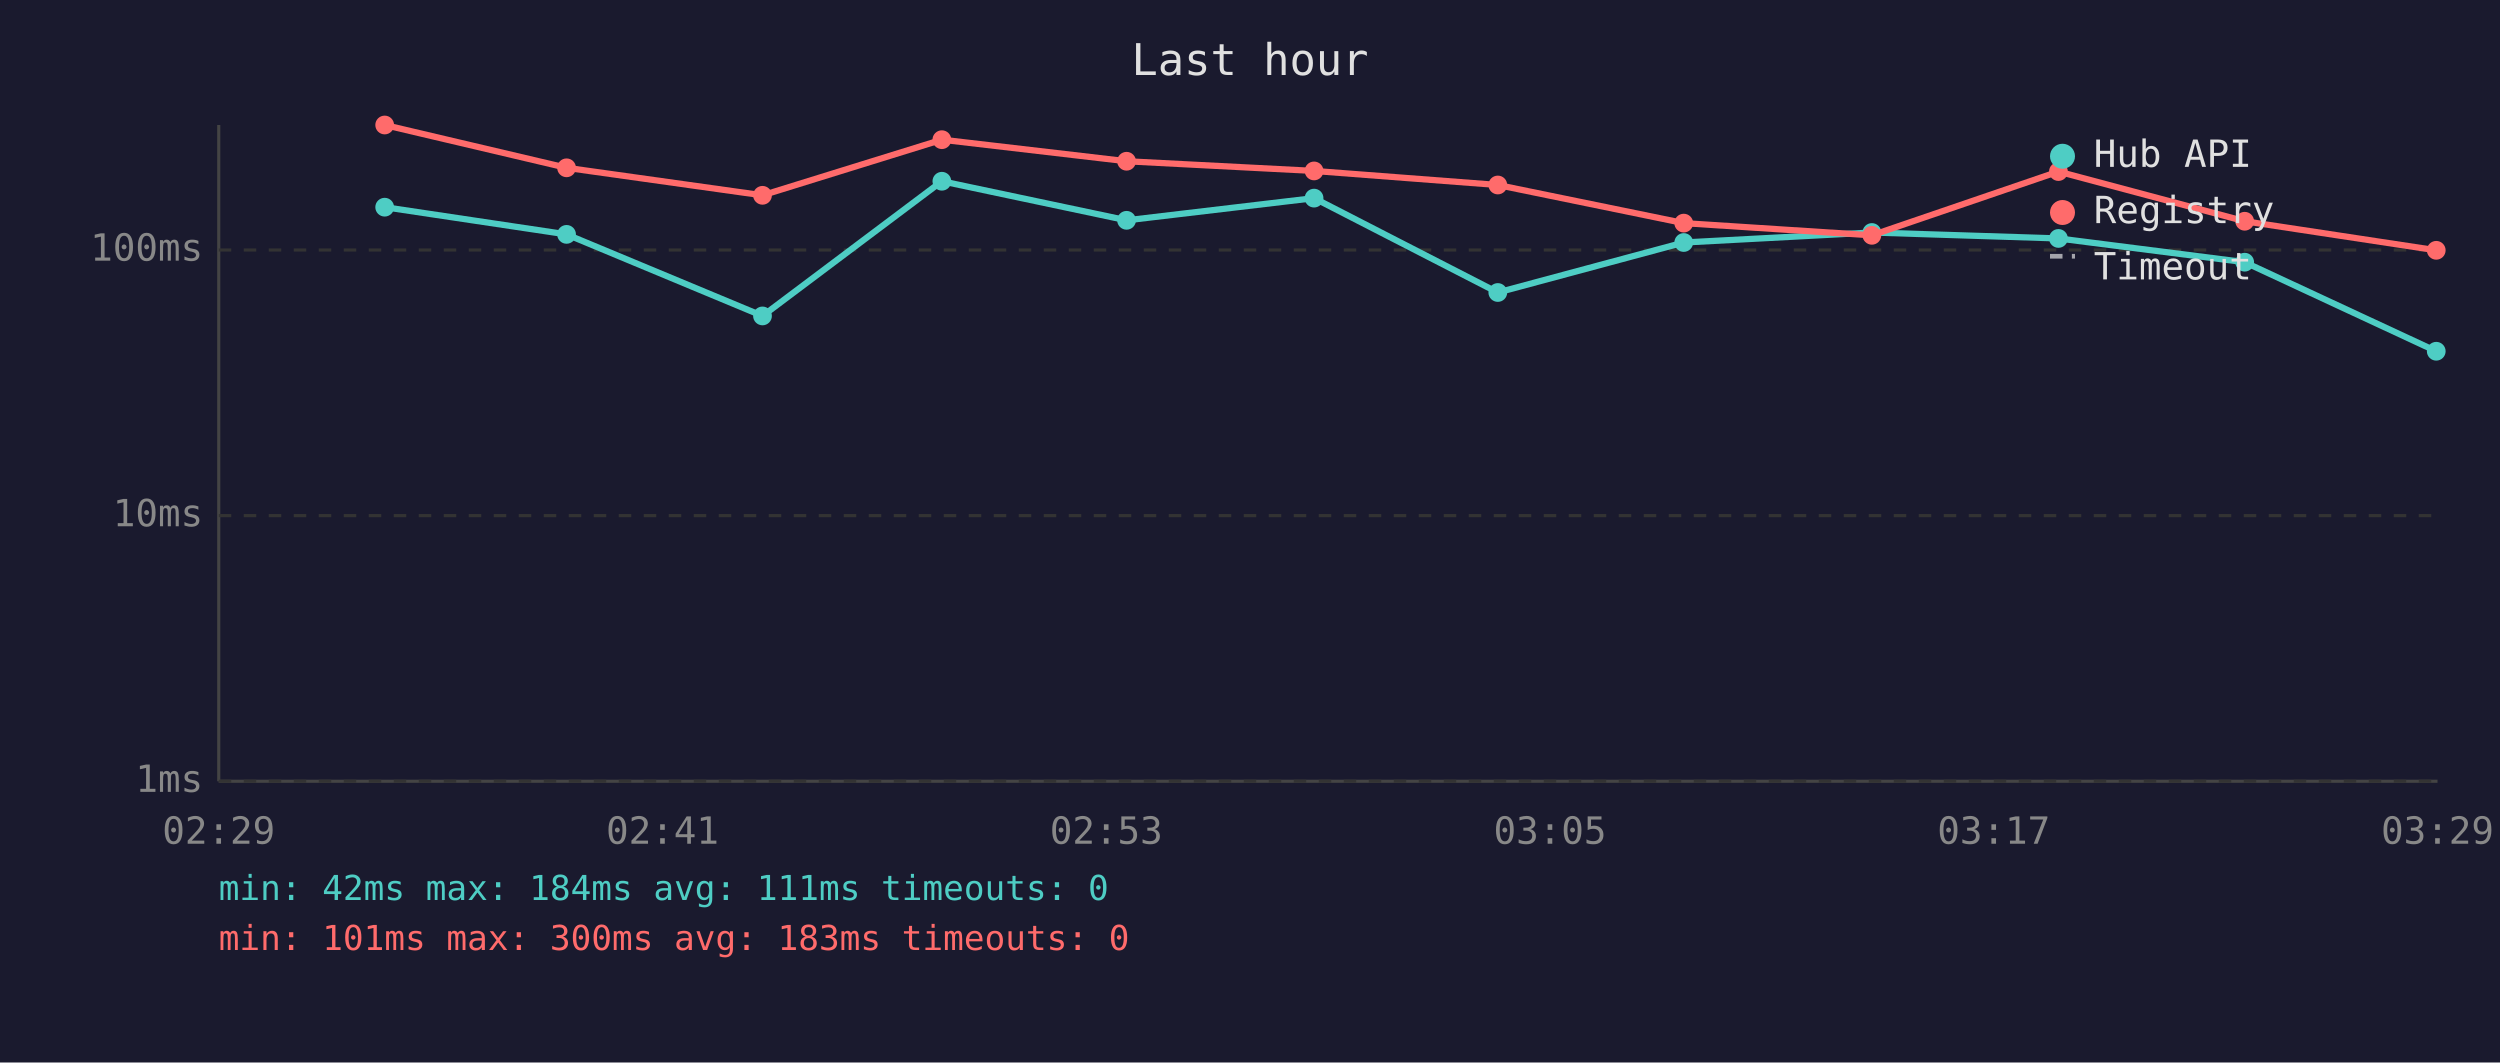
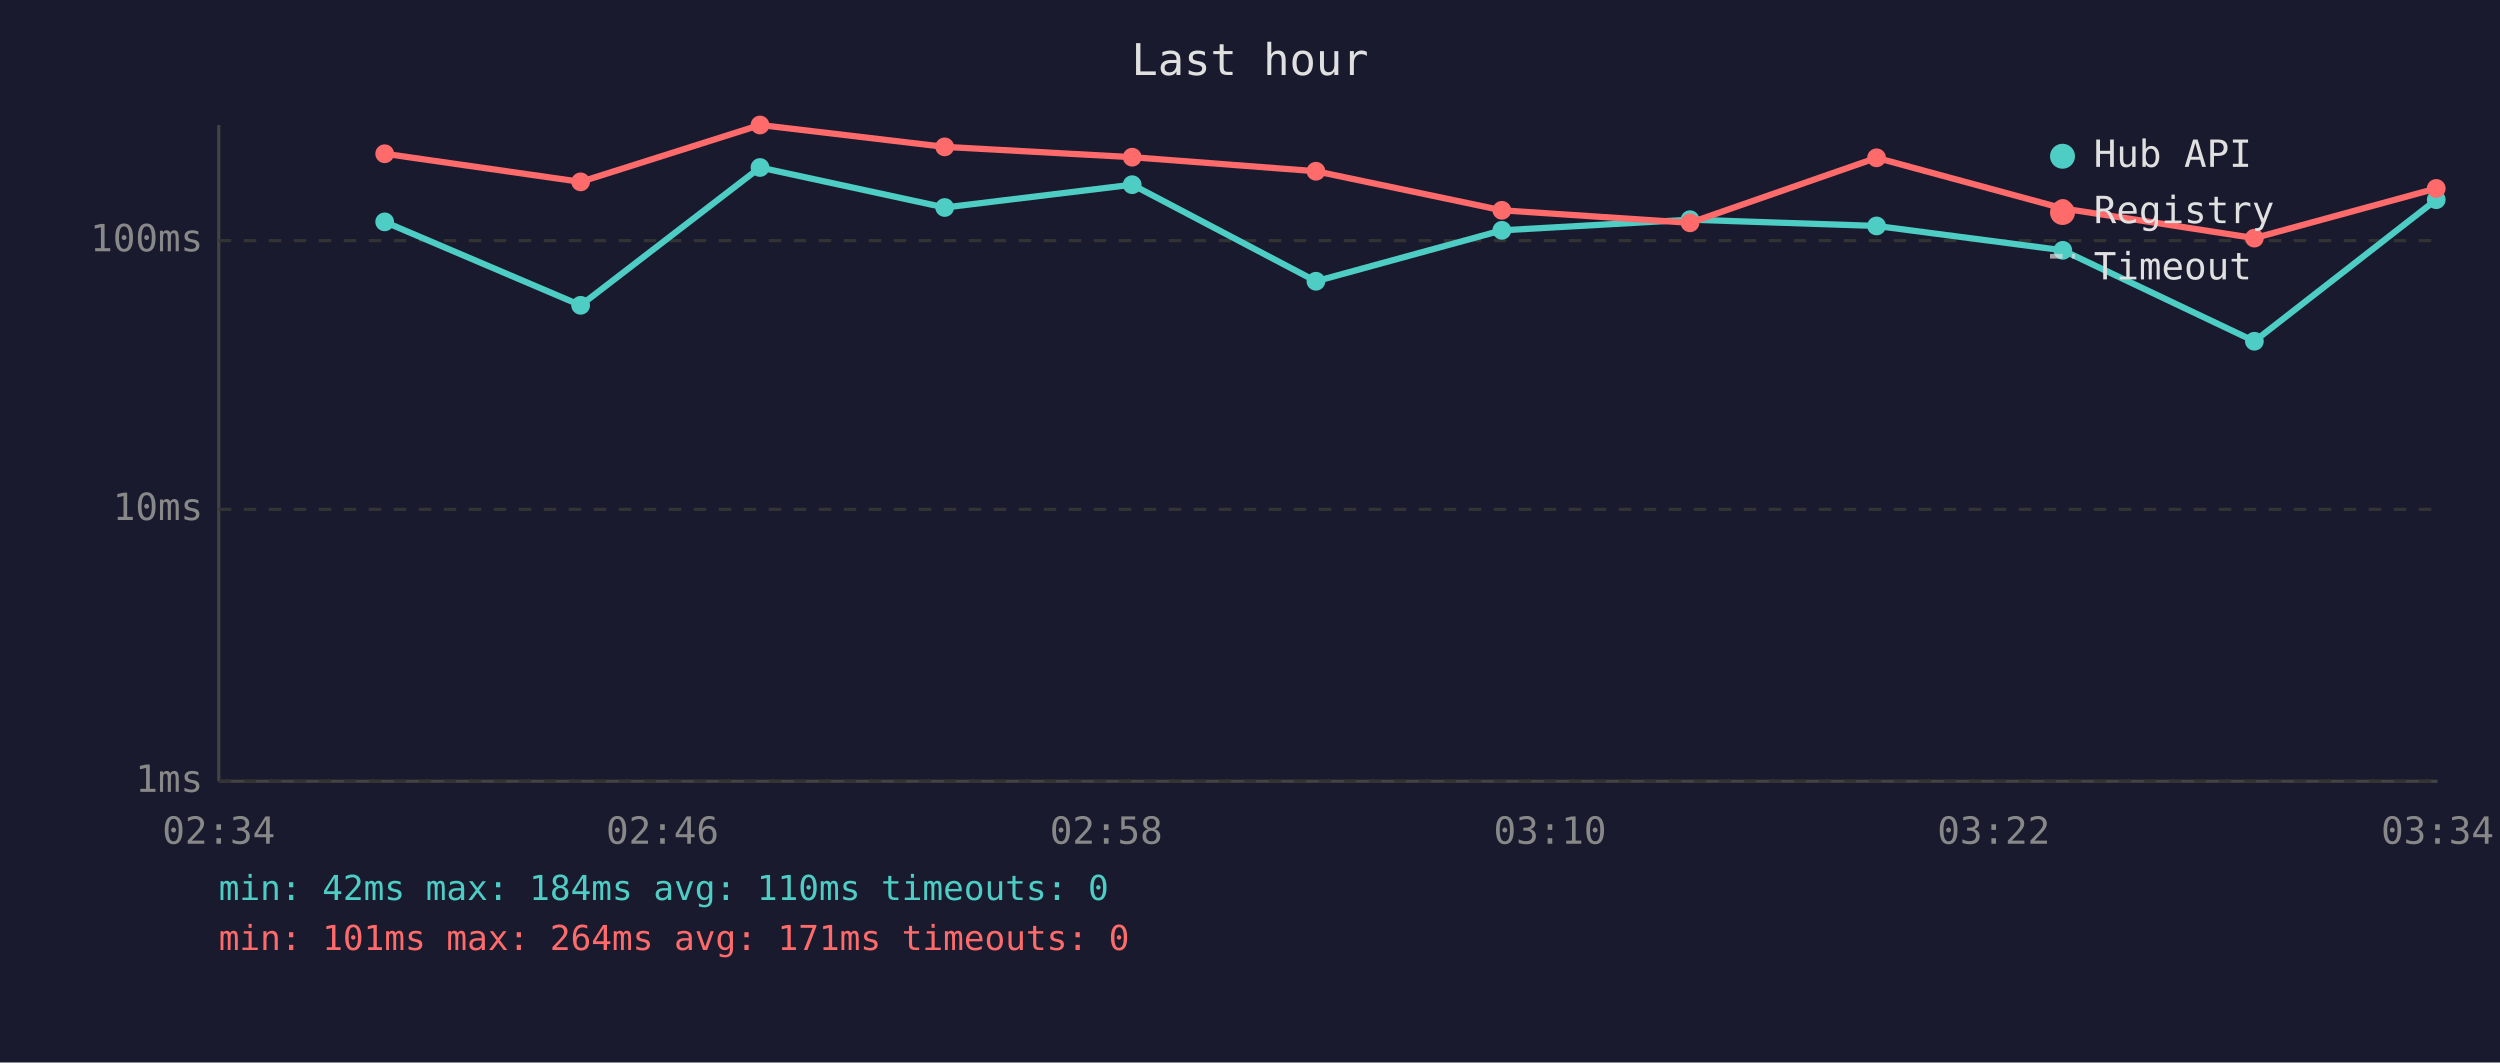
<svg xmlns="http://www.w3.org/2000/svg" viewBox="0 0 800 340" font-family="monospace" font-size="12">
  <rect width="800" height="340" fill="#1a1a2e" />
  <text x="400" y="24" fill="#e0e0e0" font-size="14" text-anchor="middle">Last hour</text>
  <line x1="70" y1="40" x2="70" y2="250" stroke="#444" stroke-width="1" />
  <line x1="70" y1="250" x2="780" y2="250" stroke="#444" stroke-width="1" />
  <line x1="70" y1="250" x2="780" y2="250" stroke="#333" stroke-width="1" stroke-dasharray="4" />
  <text x="65" y="250" fill="#888" text-anchor="end" dominant-baseline="middle">1ms</text>
-   <line x1="70" y1="165" x2="780" y2="165" stroke="#333" stroke-width="1" stroke-dasharray="4" />
-   <text x="65" y="165" fill="#888" text-anchor="end" dominant-baseline="middle">10ms</text>
-   <line x1="70" y1="80" x2="780" y2="80" stroke="#333" stroke-width="1" stroke-dasharray="4" />
-   <text x="65" y="80" fill="#888" text-anchor="end" dominant-baseline="middle">100ms</text>
-   <text x="70" y="270" fill="#888" text-anchor="middle">02:29</text>
-   <text x="212" y="270" fill="#888" text-anchor="middle">02:41</text>
-   <text x="354" y="270" fill="#888" text-anchor="middle">02:53</text>
-   <text x="496" y="270" fill="#888" text-anchor="middle">03:05</text>
-   <text x="638" y="270" fill="#888" text-anchor="middle">03:17</text>
-   <text x="780" y="270" fill="#888" text-anchor="middle">03:29</text>
-   <polyline points="123.1,66.3 181.3,75.0 244.0,101.1 301.4,58.0 360.5,70.5 420.5,63.4 479.3,93.6 538.8,77.6 599.0,74.4 658.7,76.3 718.3,83.9 779.6,112.4" fill="none" stroke="#4ecdc4" stroke-width="2" opacity="1" />
-   <circle cx="123.1" cy="66.3" r="3" fill="#4ecdc4" />
-   <circle cx="181.3" cy="75.0" r="3" fill="#4ecdc4" />
-   <circle cx="244.0" cy="101.1" r="3" fill="#4ecdc4" />
-   <circle cx="301.4" cy="58.0" r="3" fill="#4ecdc4" />
-   <circle cx="360.5" cy="70.5" r="3" fill="#4ecdc4" />
-   <circle cx="420.5" cy="63.4" r="3" fill="#4ecdc4" />
-   <circle cx="479.3" cy="93.6" r="3" fill="#4ecdc4" />
-   <circle cx="538.8" cy="77.6" r="3" fill="#4ecdc4" />
-   <circle cx="599.0" cy="74.4" r="3" fill="#4ecdc4" />
-   <circle cx="658.7" cy="76.3" r="3" fill="#4ecdc4" />
-   <circle cx="718.3" cy="83.9" r="3" fill="#4ecdc4" />
-   <circle cx="779.6" cy="112.4" r="3" fill="#4ecdc4" />
-   <polyline points="123.1,40.0 181.3,53.7 244.0,62.5 301.4,44.7 360.5,51.6 420.5,54.7 479.3,59.2 538.8,71.4 599.0,75.3 658.7,54.9 718.3,70.8 779.6,80.1" fill="none" stroke="#ff6b6b" stroke-width="2" opacity="1" />
-   <circle cx="123.1" cy="40.0" r="3" fill="#ff6b6b" />
-   <circle cx="181.3" cy="53.7" r="3" fill="#ff6b6b" />
-   <circle cx="244.0" cy="62.5" r="3" fill="#ff6b6b" />
-   <circle cx="301.4" cy="44.7" r="3" fill="#ff6b6b" />
-   <circle cx="360.5" cy="51.6" r="3" fill="#ff6b6b" />
-   <circle cx="420.5" cy="54.7" r="3" fill="#ff6b6b" />
-   <circle cx="479.3" cy="59.2" r="3" fill="#ff6b6b" />
-   <circle cx="538.8" cy="71.4" r="3" fill="#ff6b6b" />
-   <circle cx="599.0" cy="75.3" r="3" fill="#ff6b6b" />
-   <circle cx="658.7" cy="54.9" r="3" fill="#ff6b6b" />
-   <circle cx="718.3" cy="70.8" r="3" fill="#ff6b6b" />
-   <circle cx="779.6" cy="80.1" r="3" fill="#ff6b6b" />
+   <line x1="70" y1="163" x2="780" y2="163" stroke="#333" stroke-width="1" stroke-dasharray="4" />
+   <text x="65" y="163" fill="#888" text-anchor="end" dominant-baseline="middle">10ms</text>
+   <line x1="70" y1="77" x2="780" y2="77" stroke="#333" stroke-width="1" stroke-dasharray="4" />
+   <text x="65" y="77" fill="#888" text-anchor="end" dominant-baseline="middle">100ms</text>
+   <text x="70" y="270" fill="#888" text-anchor="middle">02:34</text>
+   <text x="212" y="270" fill="#888" text-anchor="middle">02:46</text>
+   <text x="354" y="270" fill="#888" text-anchor="middle">02:58</text>
+   <text x="496" y="270" fill="#888" text-anchor="middle">03:10</text>
+   <text x="638" y="270" fill="#888" text-anchor="middle">03:22</text>
+   <text x="780" y="270" fill="#888" text-anchor="middle">03:34</text>
+   <polyline points="123.1,71.0 185.8,97.7 243.2,53.6 302.3,66.4 362.3,59.1 421.1,90.0 480.6,73.7 540.8,70.3 600.5,72.3 660.1,80.1 721.4,109.2 779.6,63.9" fill="none" stroke="#4ecdc4" stroke-width="2" opacity="1" />
+   <circle cx="123.1" cy="71.0" r="3" fill="#4ecdc4" />
+   <circle cx="185.8" cy="97.7" r="3" fill="#4ecdc4" />
+   <circle cx="243.2" cy="53.6" r="3" fill="#4ecdc4" />
+   <circle cx="302.3" cy="66.4" r="3" fill="#4ecdc4" />
+   <circle cx="362.3" cy="59.1" r="3" fill="#4ecdc4" />
+   <circle cx="421.1" cy="90.0" r="3" fill="#4ecdc4" />
+   <circle cx="480.6" cy="73.7" r="3" fill="#4ecdc4" />
+   <circle cx="540.8" cy="70.3" r="3" fill="#4ecdc4" />
+   <circle cx="600.5" cy="72.3" r="3" fill="#4ecdc4" />
+   <circle cx="660.1" cy="80.1" r="3" fill="#4ecdc4" />
+   <circle cx="721.4" cy="109.2" r="3" fill="#4ecdc4" />
+   <circle cx="779.6" cy="63.9" r="3" fill="#4ecdc4" />
+   <polyline points="123.1,49.2 185.8,58.2 243.2,40.0 302.3,47.0 362.3,50.3 421.1,54.8 480.6,67.3 540.8,71.3 600.5,50.5 660.1,66.7 721.4,76.2 779.6,60.3" fill="none" stroke="#ff6b6b" stroke-width="2" opacity="1" />
+   <circle cx="123.1" cy="49.2" r="3" fill="#ff6b6b" />
+   <circle cx="185.8" cy="58.2" r="3" fill="#ff6b6b" />
+   <circle cx="243.2" cy="40.0" r="3" fill="#ff6b6b" />
+   <circle cx="302.3" cy="47.0" r="3" fill="#ff6b6b" />
+   <circle cx="362.3" cy="50.3" r="3" fill="#ff6b6b" />
+   <circle cx="421.1" cy="54.8" r="3" fill="#ff6b6b" />
+   <circle cx="480.6" cy="67.3" r="3" fill="#ff6b6b" />
+   <circle cx="540.8" cy="71.3" r="3" fill="#ff6b6b" />
+   <circle cx="600.5" cy="50.5" r="3" fill="#ff6b6b" />
+   <circle cx="660.1" cy="66.7" r="3" fill="#ff6b6b" />
+   <circle cx="721.4" cy="76.2" r="3" fill="#ff6b6b" />
+   <circle cx="779.6" cy="60.3" r="3" fill="#ff6b6b" />
  <circle cx="660" cy="50" r="4" fill="#4ecdc4" />
  <text x="670" y="50" fill="#e0e0e0" dominant-baseline="middle">Hub API</text>
  <circle cx="660" cy="68" r="4" fill="#ff6b6b" />
  <text x="670" y="68" fill="#e0e0e0" dominant-baseline="middle">Registry</text>
  <line x1="656" y1="82" x2="664" y2="82" stroke="#e0e0e0" stroke-width="1.5" stroke-dasharray="4,3" opacity="0.7" />
  <text x="670" y="86" fill="#e0e0e0" dominant-baseline="middle">Timeout</text>
-   <text x="70" y="288" fill="#4ecdc4" font-size="11">min: 42ms  max: 184ms  avg: 111ms  timeouts: 0</text>
-   <text x="70" y="304" fill="#ff6b6b" font-size="11">min: 101ms  max: 300ms  avg: 183ms  timeouts: 0</text>
+   <text x="70" y="288" fill="#4ecdc4" font-size="11">min: 42ms  max: 184ms  avg: 110ms  timeouts: 0</text>
+   <text x="70" y="304" fill="#ff6b6b" font-size="11">min: 101ms  max: 264ms  avg: 171ms  timeouts: 0</text>
</svg>
